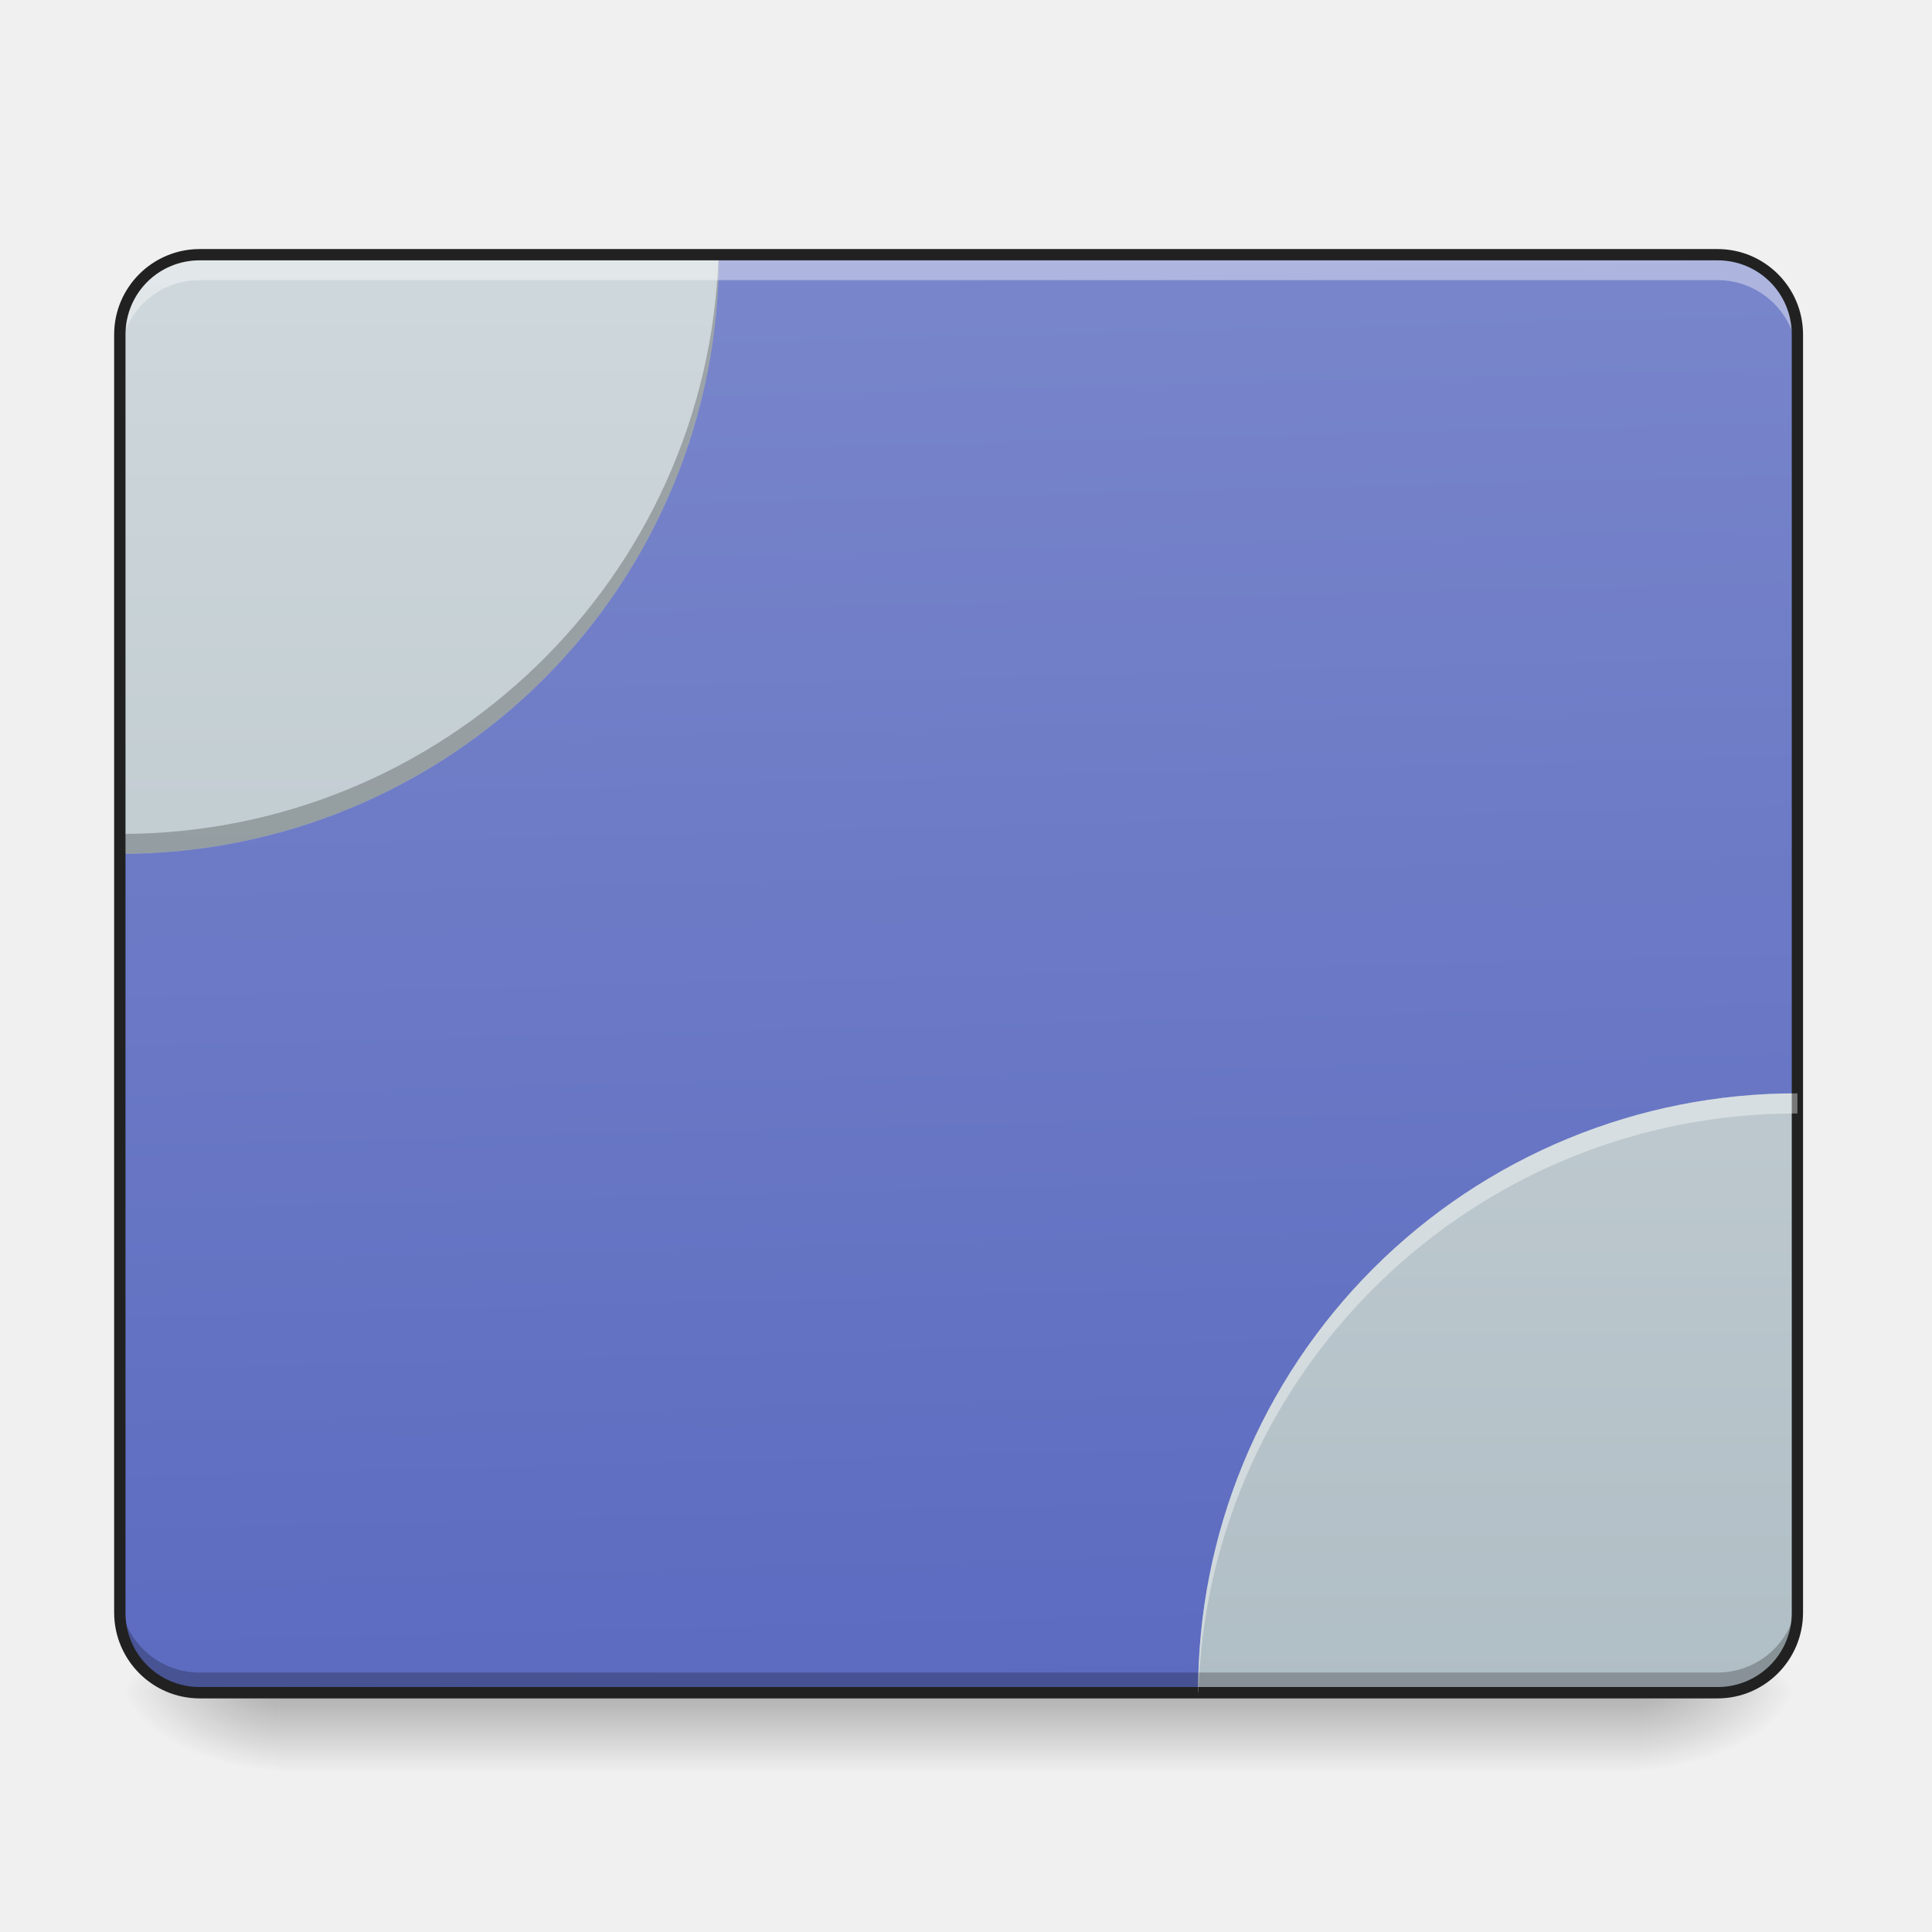
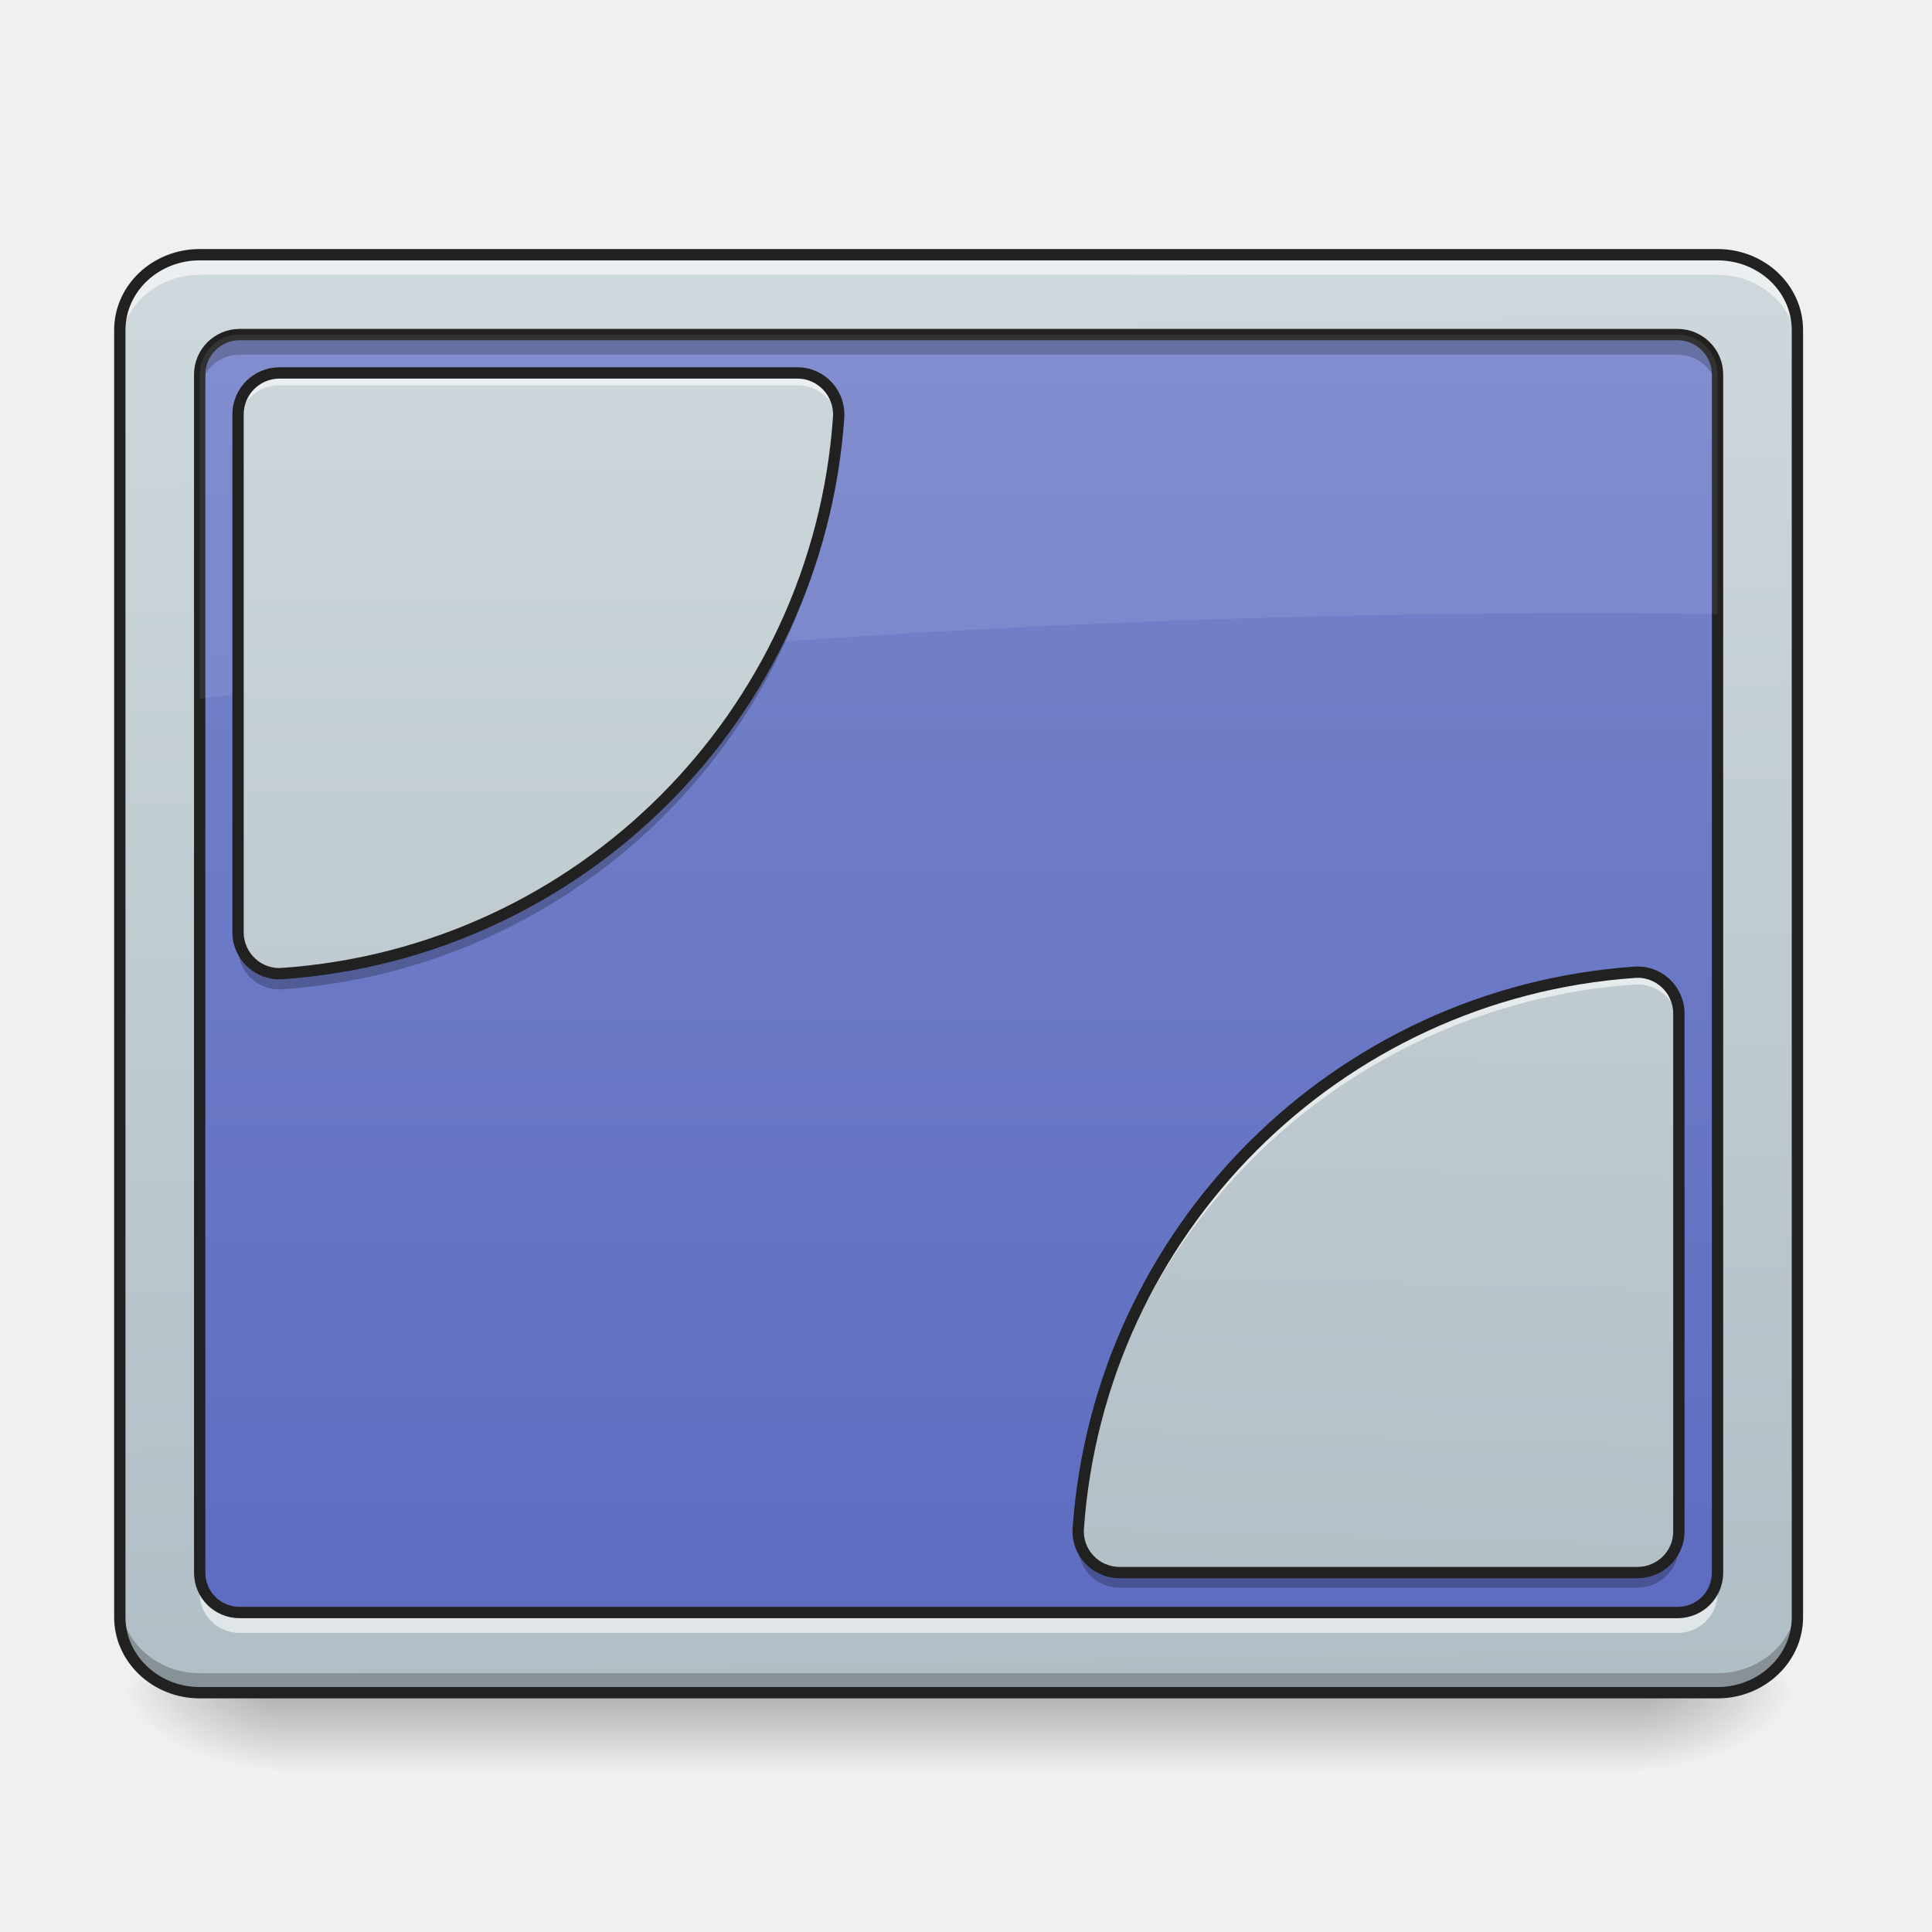
- <svg xmlns="http://www.w3.org/2000/svg" width="24" height="24">
+ <svg xmlns="http://www.w3.org/2000/svg" width="24px" height="24px" viewBox="0 0 24 24" version="1.1">
  <defs>
-     <linearGradient id="a" gradientUnits="userSpaceOnUse" x1="254" y1="233.5" x2="254" y2="254.667" gradientTransform="matrix(.04688 0 0 .04688 0 10.08)">
-       <stop offset="0" stop-opacity=".275" />
-       <stop offset="1" stop-opacity="0" />
+     <linearGradient id="linear0" gradientUnits="userSpaceOnUse" x1="254" y1="233.5" x2="254" y2="254.667" gradientTransform="matrix(0.0468795,0,0,0.0468795,-0.496149,10.07909)">
+       <stop offset="0" style="stop-color:rgb(0%,0%,0%);stop-opacity:0.275;" />
+       <stop offset="1" style="stop-color:rgb(0%,0%,0%);stop-opacity:0;" />
    </linearGradient>
-     <radialGradient id="b" gradientUnits="userSpaceOnUse" cx="450.909" cy="189.579" fx="450.909" fy="189.579" r="21.167" gradientTransform="matrix(0 -.0586 -.10548 0 40.09 47.696)">
-       <stop offset="0" stop-opacity=".314" />
-       <stop offset=".222" stop-opacity=".275" />
-       <stop offset="1" stop-opacity="0" />
+     <radialGradient id="radial0" gradientUnits="userSpaceOnUse" cx="450.909" cy="189.579" fx="450.909" fy="189.579" r="21.167" gradientTransform="matrix(0.000000130628,-0.0585994,-0.105479,-0.0000000761539,40.09027,47.6965)">
+       <stop offset="0" style="stop-color:rgb(0%,0%,0%);stop-opacity:0.314;" />
+       <stop offset="0.222" style="stop-color:rgb(0%,0%,0%);stop-opacity:0.275;" />
+       <stop offset="1" style="stop-color:rgb(0%,0%,0%);stop-opacity:0;" />
    </radialGradient>
-     <radialGradient id="c" gradientUnits="userSpaceOnUse" cx="450.909" cy="189.579" fx="450.909" fy="189.579" r="21.167" gradientTransform="matrix(0 .0586 .10548 0 -16.275 -5.646)">
-       <stop offset="0" stop-opacity=".314" />
-       <stop offset=".222" stop-opacity=".275" />
-       <stop offset="1" stop-opacity="0" />
+     <radialGradient id="radial1" gradientUnits="userSpaceOnUse" cx="450.909" cy="189.579" fx="450.909" fy="189.579" r="21.167" gradientTransform="matrix(-0.000000130628,0.0585994,0.105479,0.0000000761539,-16.27549,-5.645609)">
+       <stop offset="0" style="stop-color:rgb(0%,0%,0%);stop-opacity:0.314;" />
+       <stop offset="0.222" style="stop-color:rgb(0%,0%,0%);stop-opacity:0.275;" />
+       <stop offset="1" style="stop-color:rgb(0%,0%,0%);stop-opacity:0;" />
    </radialGradient>
-     <radialGradient id="d" gradientUnits="userSpaceOnUse" cx="450.909" cy="189.579" fx="450.909" fy="189.579" r="21.167" gradientTransform="matrix(0 -.0586 .10548 0 -16.275 47.696)">
-       <stop offset="0" stop-opacity=".314" />
-       <stop offset=".222" stop-opacity=".275" />
-       <stop offset="1" stop-opacity="0" />
+     <radialGradient id="radial2" gradientUnits="userSpaceOnUse" cx="450.909" cy="189.579" fx="450.909" fy="189.579" r="21.167" gradientTransform="matrix(-0.000000130628,-0.0585994,0.105479,-0.0000000761539,-16.27549,47.6965)">
+       <stop offset="0" style="stop-color:rgb(0%,0%,0%);stop-opacity:0.314;" />
+       <stop offset="0.222" style="stop-color:rgb(0%,0%,0%);stop-opacity:0.275;" />
+       <stop offset="1" style="stop-color:rgb(0%,0%,0%);stop-opacity:0;" />
    </radialGradient>
-     <radialGradient id="e" gradientUnits="userSpaceOnUse" cx="450.909" cy="189.579" fx="450.909" fy="189.579" r="21.167" gradientTransform="matrix(0 .0586 -.10548 0 40.09 -5.646)">
-       <stop offset="0" stop-opacity=".314" />
-       <stop offset=".222" stop-opacity=".275" />
-       <stop offset="1" stop-opacity="0" />
+     <radialGradient id="radial3" gradientUnits="userSpaceOnUse" cx="450.909" cy="189.579" fx="450.909" fy="189.579" r="21.167" gradientTransform="matrix(0.000000130628,0.0585994,-0.105479,0.0000000761539,40.09027,-5.64561)">
+       <stop offset="0" style="stop-color:rgb(0%,0%,0%);stop-opacity:0.314;" />
+       <stop offset="0.222" style="stop-color:rgb(0%,0%,0%);stop-opacity:0.275;" />
+       <stop offset="1" style="stop-color:rgb(0%,0%,0%);stop-opacity:0;" />
    </radialGradient>
-     <linearGradient id="f" gradientUnits="userSpaceOnUse" x1="306.917" y1="-25.792" x2="305.955" y2="-135.329" gradientTransform="matrix(.05651 0 0 .16306 -4.39 25.231)">
-       <stop offset="0" stop-color="#5c6bc0" />
-       <stop offset="1" stop-color="#7986cb" />
+     <linearGradient id="linear1" gradientUnits="userSpaceOnUse" x1="306.753" y1="-16.485" x2="305.955" y2="-141.415" gradientTransform="matrix(0.0540552,0,0,0.14297,-3.681905,23.38237)">
+       <stop offset="0" style="stop-color:rgb(69.02%,74.51%,77.255%);stop-opacity:1;" />
+       <stop offset="1" style="stop-color:rgb(81.176%,84.706%,86.275%);stop-opacity:1;" />
    </linearGradient>
-     <linearGradient id="g" gradientUnits="userSpaceOnUse" x1="1520" y1="1695.118" x2="1520" y2="255.118" gradientTransform="matrix(.0124 0 0 .0124 0 0)">
-       <stop offset="0" stop-color="#b0bec5" />
-       <stop offset="1" stop-color="#cfd8dc" />
+     <linearGradient id="linear2" gradientUnits="userSpaceOnUse" x1="254" y1="233.5" x2="254" y2="-147.5" gradientTransform="matrix(0.0468795,0,0,0.0468795,0,10.07909)">
+       <stop offset="0" style="stop-color:rgb(36.078%,41.961%,75.294%);stop-opacity:1;" />
+       <stop offset="1" style="stop-color:rgb(47.451%,52.549%,79.608%);stop-opacity:1;" />
    </linearGradient>
-     <linearGradient id="h" gradientUnits="userSpaceOnUse" x1="480" y1="1695.118" x2="480" y2="255.118" gradientTransform="matrix(.0124 0 0 .0124 0 0)">
-       <stop offset="0" stop-color="#b0bec5" />
-       <stop offset="1" stop-color="#cfd8dc" />
+     <linearGradient id="linear3" gradientUnits="userSpaceOnUse" x1="222.25" y1="233.5" x2="222.25" y2="-147.5" gradientTransform="matrix(0.0468795,0,0,0.0468795,0,10.07909)">
+       <stop offset="0" style="stop-color:rgb(69.02%,74.51%,77.255%);stop-opacity:1;" />
+       <stop offset="1" style="stop-color:rgb(81.176%,84.706%,86.275%);stop-opacity:1;" />
+     </linearGradient>
+     <linearGradient id="linear4" gradientUnits="userSpaceOnUse" x1="169.333" y1="-147.892" x2="158.75" y2="233.108" gradientTransform="matrix(-0.0468795,0.000000000000000006,-0.000000000000000006,-0.0468795,23.81477,14.09235)">
+       <stop offset="0" style="stop-color:rgb(69.02%,74.51%,77.255%);stop-opacity:1;" />
+       <stop offset="1" style="stop-color:rgb(81.176%,84.706%,86.275%);stop-opacity:1;" />
    </linearGradient>
  </defs>
-   <path d="M3.473 21.027H20.34v.993H3.473zm0 0" fill="url(#a)" />
-   <path d="M20.34 21.027h1.988v-.996H20.34zm0 0" fill="url(#b)" />
-   <path d="M3.473 21.027H1.488v.993h1.985zm0 0" fill="url(#c)" />
-   <path d="M3.473 21.027H1.488v-.996h1.985zm0 0" fill="url(#d)" />
-   <path d="M20.34 21.027h1.988v.993H20.34zm0 0" fill="url(#e)" />
-   <path d="M2.48 3.164h18.856c.547 0 .992.445.992.992v15.875c0 .551-.445.996-.992.996H2.48a.994.994 0 0 1-.992-.996V4.156c0-.547.446-.992.992-.992zm0 0" fill="url(#f)" />
-   <path d="M22.328 13.582a7.429 7.429 0 0 0-7.445 7.445h6.453a.994.994 0 0 0 .992-.996zm0 0" fill="url(#g)" />
-   <path d="M2.48 3.164a.989.989 0 0 0-.992.992v6.45A7.422 7.422 0 0 0 8.93 3.163zm0 0" fill="url(#h)" />
-   <path d="M2.48 21.035a.989.989 0 0 1-.992-.992v-.258c0 .55.442.992.992.992h18.856a.991.991 0 0 0 .992-.992v.258c0 .55-.445.992-.992.992zm0 0M8.926 3.164a7.425 7.425 0 0 1-7.438 7.195v.246a7.422 7.422 0 0 0 7.442-7.44zm0 0" fill-opacity=".235" />
-   <path d="M2.48 3.223a.989.989 0 0 0-.992.992v.258c0-.551.442-.993.992-.993h18.856c.547 0 .992.442.992.993v-.258a.991.991 0 0 0-.992-.992zm0 0" fill="#fff" fill-opacity=".392" />
-   <path d="M2.48 3.094c-.585 0-1.062.476-1.062 1.062v15.875c0 .59.477 1.067 1.062 1.067h18.856c.586 0 1.062-.477 1.062-1.067V4.156c0-.586-.476-1.062-1.062-1.062zm0 .14h18.856c.512 0 .922.41.922.922v15.875a.92.92 0 0 1-.922.926H2.48a.92.92 0 0 1-.921-.926V4.156c0-.511.41-.922.921-.922zm0 0" fill="#212121" />
-   <path d="M22.328 13.582a7.429 7.429 0 0 0-7.445 7.445h.004a7.429 7.429 0 0 1 7.441-7.195zm0 0" fill="#fff" fill-opacity=".392" />
+   <g id="surface1">
+     <path style=" stroke:none;fill-rule:nonzero;fill:url(#linear0);" d="M 3.473 21.082 L 20.34 21.082 L 20.34 22.02 L 3.473 22.02 Z M 3.473 21.082 " />
+     <path style=" stroke:none;fill-rule:nonzero;fill:url(#radial0);" d="M 20.34 21.027 L 22.328 21.027 L 22.328 20.031 L 20.34 20.031 Z M 20.34 21.027 " />
+     <path style=" stroke:none;fill-rule:nonzero;fill:url(#radial1);" d="M 3.473 21.027 L 1.488 21.027 L 1.488 22.02 L 3.473 22.02 Z M 3.473 21.027 " />
+     <path style=" stroke:none;fill-rule:nonzero;fill:url(#radial2);" d="M 3.473 21.027 L 1.488 21.027 L 1.488 20.031 L 3.473 20.031 Z M 3.473 21.027 " />
+     <path style=" stroke:none;fill-rule:nonzero;fill:url(#radial3);" d="M 20.34 21.027 L 22.328 21.027 L 22.328 22.02 L 20.34 22.02 Z M 20.34 21.027 " />
+     <path style=" stroke:none;fill-rule:nonzero;fill:url(#linear1);" d="M 2.48 3.164 L 21.336 3.164 C 21.883 3.164 22.328 3.582 22.328 4.102 L 22.328 20.09 C 22.328 20.605 21.883 21.027 21.336 21.027 L 2.48 21.027 C 1.934 21.027 1.488 20.605 1.488 20.09 L 1.488 4.102 C 1.488 3.582 1.934 3.164 2.48 3.164 Z M 2.48 3.164 " />
+     <path style=" stroke:none;fill-rule:nonzero;fill:url(#linear2);" d="M 2.977 4.156 L 20.84 4.156 C 21.113 4.156 21.336 4.379 21.336 4.652 L 21.336 19.535 C 21.336 19.812 21.113 20.031 20.84 20.031 L 2.977 20.031 C 2.703 20.031 2.48 19.812 2.48 19.535 L 2.48 4.652 C 2.48 4.379 2.703 4.156 2.977 4.156 Z M 2.977 4.156 " />
+     <path style=" stroke:none;fill-rule:nonzero;fill:rgb(100%,100%,100%);fill-opacity:0.588;" d="M 2.48 3.164 C 1.93 3.164 1.488 3.582 1.488 4.102 L 1.488 4.348 C 1.488 3.832 1.93 3.414 2.48 3.414 L 21.336 3.414 C 21.883 3.414 22.328 3.832 22.328 4.348 L 22.328 4.102 C 22.328 3.582 21.883 3.164 21.336 3.164 Z M 2.48 3.164 " />
+     <path style=" stroke:none;fill-rule:nonzero;fill:rgb(0%,0%,0%);fill-opacity:0.235;" d="M 2.48 21.031 C 1.93 21.031 1.488 20.613 1.488 20.094 L 1.488 19.848 C 1.488 20.367 1.93 20.785 2.48 20.785 L 21.336 20.785 C 21.883 20.785 22.328 20.367 22.328 19.848 L 22.328 20.094 C 22.328 20.613 21.883 21.031 21.336 21.031 Z M 2.48 21.031 " />
+     <path style="fill:none;stroke-width:3;stroke-linecap:round;stroke-linejoin:miter;stroke:rgb(12.941%,12.941%,12.941%);stroke-opacity:1;stroke-miterlimit:4;" d="M 52.912 -147.506 L 455.123 -147.506 C 466.789 -147.506 476.288 -138.591 476.288 -127.508 L 476.288 213.542 C 476.288 224.541 466.789 233.541 455.123 233.541 L 52.912 233.541 C 41.246 233.541 31.747 224.541 31.747 213.542 L 31.747 -127.508 C 31.747 -138.591 41.246 -147.506 52.912 -147.506 Z M 52.912 -147.506 " transform="matrix(0.0468795,0,0,0.0468795,0,10.07909)" />
+     <path style=" stroke:none;fill-rule:nonzero;fill:rgb(0%,0%,0%);fill-opacity:0.235;" d="M 2.977 4.219 C 2.703 4.219 2.48 4.441 2.48 4.715 L 2.48 4.902 C 2.48 4.625 2.703 4.406 2.977 4.406 L 20.84 4.406 C 21.113 4.406 21.336 4.625 21.336 4.902 L 21.336 4.715 C 21.336 4.441 21.113 4.219 20.84 4.219 Z M 2.977 4.219 " />
+     <path style=" stroke:none;fill-rule:nonzero;fill:rgb(100%,100%,100%);fill-opacity:0.588;" d="M 2.977 20.285 C 2.703 20.285 2.48 20.066 2.48 19.789 L 2.48 19.605 C 2.48 19.879 2.703 20.102 2.977 20.102 L 20.84 20.102 C 21.113 20.102 21.336 19.879 21.336 19.605 L 21.336 19.789 C 21.336 20.066 21.113 20.285 20.84 20.285 Z M 2.977 20.285 " />
+     <path style="fill:none;stroke-width:3;stroke-linecap:round;stroke-linejoin:round;stroke:rgb(12.941%,12.941%,12.941%);stroke-opacity:1;stroke-miterlimit:4;" d="M 63.494 -126.342 L 444.541 -126.342 C 450.374 -126.342 455.123 -121.592 455.123 -115.759 L 455.123 201.71 C 455.123 207.626 450.374 212.293 444.541 212.293 L 63.494 212.293 C 57.661 212.293 52.912 207.626 52.912 201.71 L 52.912 -115.759 C 52.912 -121.592 57.661 -126.342 63.494 -126.342 Z M 63.494 -126.342 " transform="matrix(0.0468795,0,0,0.0468795,0,10.07909)" />
+     <path style=" stroke:none;fill-rule:nonzero;fill:rgb(100%,100%,100%);fill-opacity:0.078;" d="M 2.977 4.156 C 2.703 4.156 2.48 4.379 2.48 4.652 L 2.48 8.68 C 8.02 7.984 13.801 7.617 19.75 7.617 C 20.277 7.617 20.809 7.621 21.336 7.629 L 21.336 4.652 C 21.336 4.379 21.113 4.156 20.84 4.156 Z M 2.977 4.156 " />
+     <path style=" stroke:none;fill-rule:nonzero;fill:url(#linear3);" d="M 3.473 4.633 C 3.188 4.633 2.957 4.863 2.957 5.148 L 2.957 11.582 C 2.957 11.879 3.211 12.117 3.508 12.094 C 7.211 11.836 10.16 8.887 10.418 5.184 C 10.438 4.887 10.203 4.633 9.906 4.633 Z M 3.473 4.633 " />
+     <path style=" stroke:none;fill-rule:nonzero;fill:rgb(100%,100%,100%);fill-opacity:0.588;" d="M 3.473 4.633 C 3.188 4.633 2.957 4.863 2.957 5.148 L 2.957 5.301 C 2.957 5.016 3.188 4.785 3.473 4.785 L 9.906 4.785 C 10.168 4.785 10.383 4.98 10.414 5.23 C 10.418 5.215 10.418 5.199 10.418 5.184 C 10.438 4.887 10.203 4.633 9.906 4.633 Z M 3.473 4.633 " />
+     <path style=" stroke:none;fill-rule:nonzero;fill:rgb(0%,0%,0%);fill-opacity:0.235;" d="M 10.414 5.262 C 10.121 8.926 7.188 11.836 3.508 12.094 C 3.211 12.117 2.957 11.879 2.957 11.582 L 2.957 11.777 C 2.957 12.074 3.211 12.312 3.508 12.289 C 7.211 12.031 10.16 9.082 10.418 5.383 C 10.422 5.34 10.418 5.301 10.414 5.262 Z M 10.414 5.262 " />
+     <path style="fill:none;stroke-width:3;stroke-linecap:round;stroke-linejoin:round;stroke:rgb(12.941%,12.941%,12.941%);stroke-opacity:1;stroke-miterlimit:4;" d="M 74.076 -116.176 C 67.994 -116.176 63.077 -111.26 63.077 -105.177 L 63.077 32.06 C 63.077 38.392 68.493 43.475 74.826 42.975 C 153.819 37.476 216.729 -25.435 222.229 -104.427 C 222.645 -110.76 217.646 -116.176 211.313 -116.176 Z M 74.076 -116.176 " transform="matrix(0.0468795,0,0,0.0468795,0,10.07909)" />
+     <path style=" stroke:none;fill-rule:nonzero;fill:url(#linear4);" d="M 20.34 19.535 C 20.625 19.535 20.855 19.309 20.855 19.023 L 20.855 12.59 C 20.855 12.293 20.602 12.055 20.305 12.078 C 16.605 12.336 13.656 15.285 13.395 18.988 C 13.375 19.285 13.609 19.535 13.91 19.535 Z M 20.34 19.535 " />
+     <path style=" stroke:none;fill-rule:nonzero;fill:rgb(100%,100%,100%);fill-opacity:0.588;" d="M 20.332 12.074 C 20.324 12.074 20.316 12.074 20.305 12.078 C 16.605 12.336 13.656 15.285 13.395 18.988 C 13.395 19.023 13.395 19.059 13.398 19.094 C 13.68 15.414 16.621 12.488 20.305 12.23 C 20.602 12.211 20.855 12.445 20.855 12.746 L 20.855 12.59 C 20.855 12.301 20.617 12.07 20.332 12.074 Z M 20.332 12.074 " />
+     <path style=" stroke:none;fill-rule:nonzero;fill:rgb(0%,0%,0%);fill-opacity:0.235;" d="M 20.855 19.023 C 20.855 19.309 20.625 19.535 20.34 19.535 L 13.91 19.535 C 13.652 19.535 13.441 19.348 13.402 19.105 C 13.398 19.125 13.398 19.148 13.395 19.172 C 13.375 19.469 13.609 19.723 13.91 19.723 L 20.34 19.723 C 20.625 19.723 20.855 19.492 20.855 19.207 Z M 20.855 19.023 " />
+     <path style="fill:none;stroke-width:3;stroke-linecap:round;stroke-linejoin:round;stroke:rgb(12.941%,12.941%,12.941%);stroke-opacity:1;stroke-miterlimit:4;" d="M 433.875 201.71 C 439.958 201.71 444.874 196.877 444.874 190.795 L 444.874 53.558 C 444.874 47.225 439.458 42.142 433.125 42.642 C 354.216 48.142 291.306 111.052 285.723 190.045 C 285.306 196.377 290.306 201.71 296.722 201.71 Z M 433.875 201.71 " transform="matrix(0.0468795,0,0,0.0468795,0,10.07909)" />
+   </g>
</svg>
